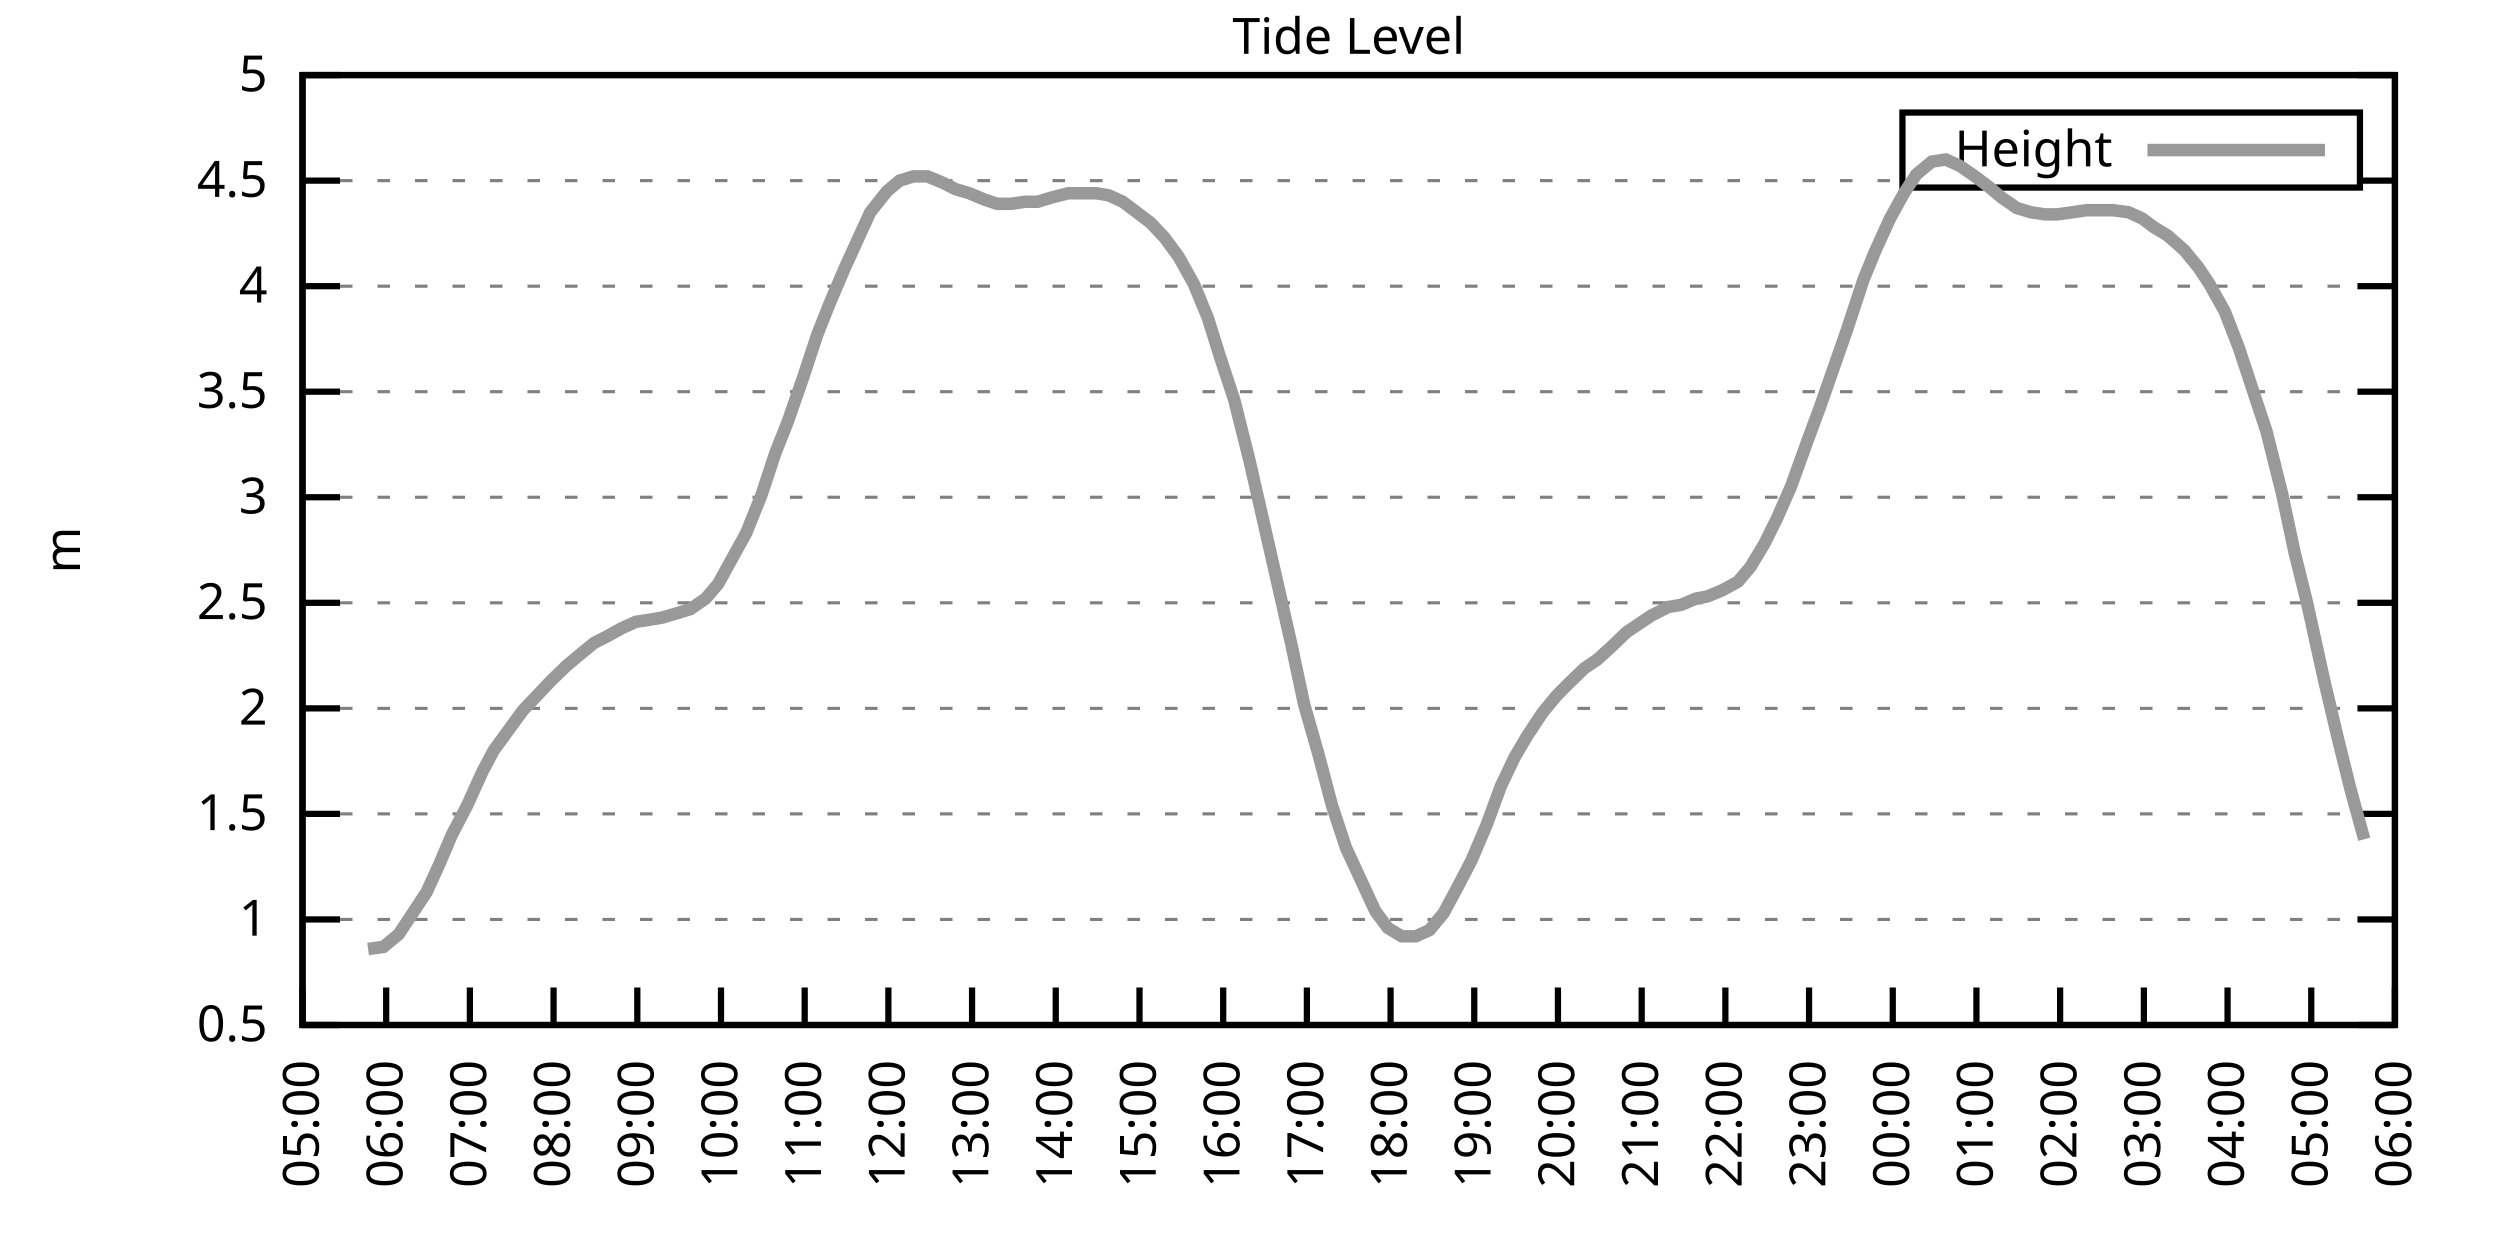
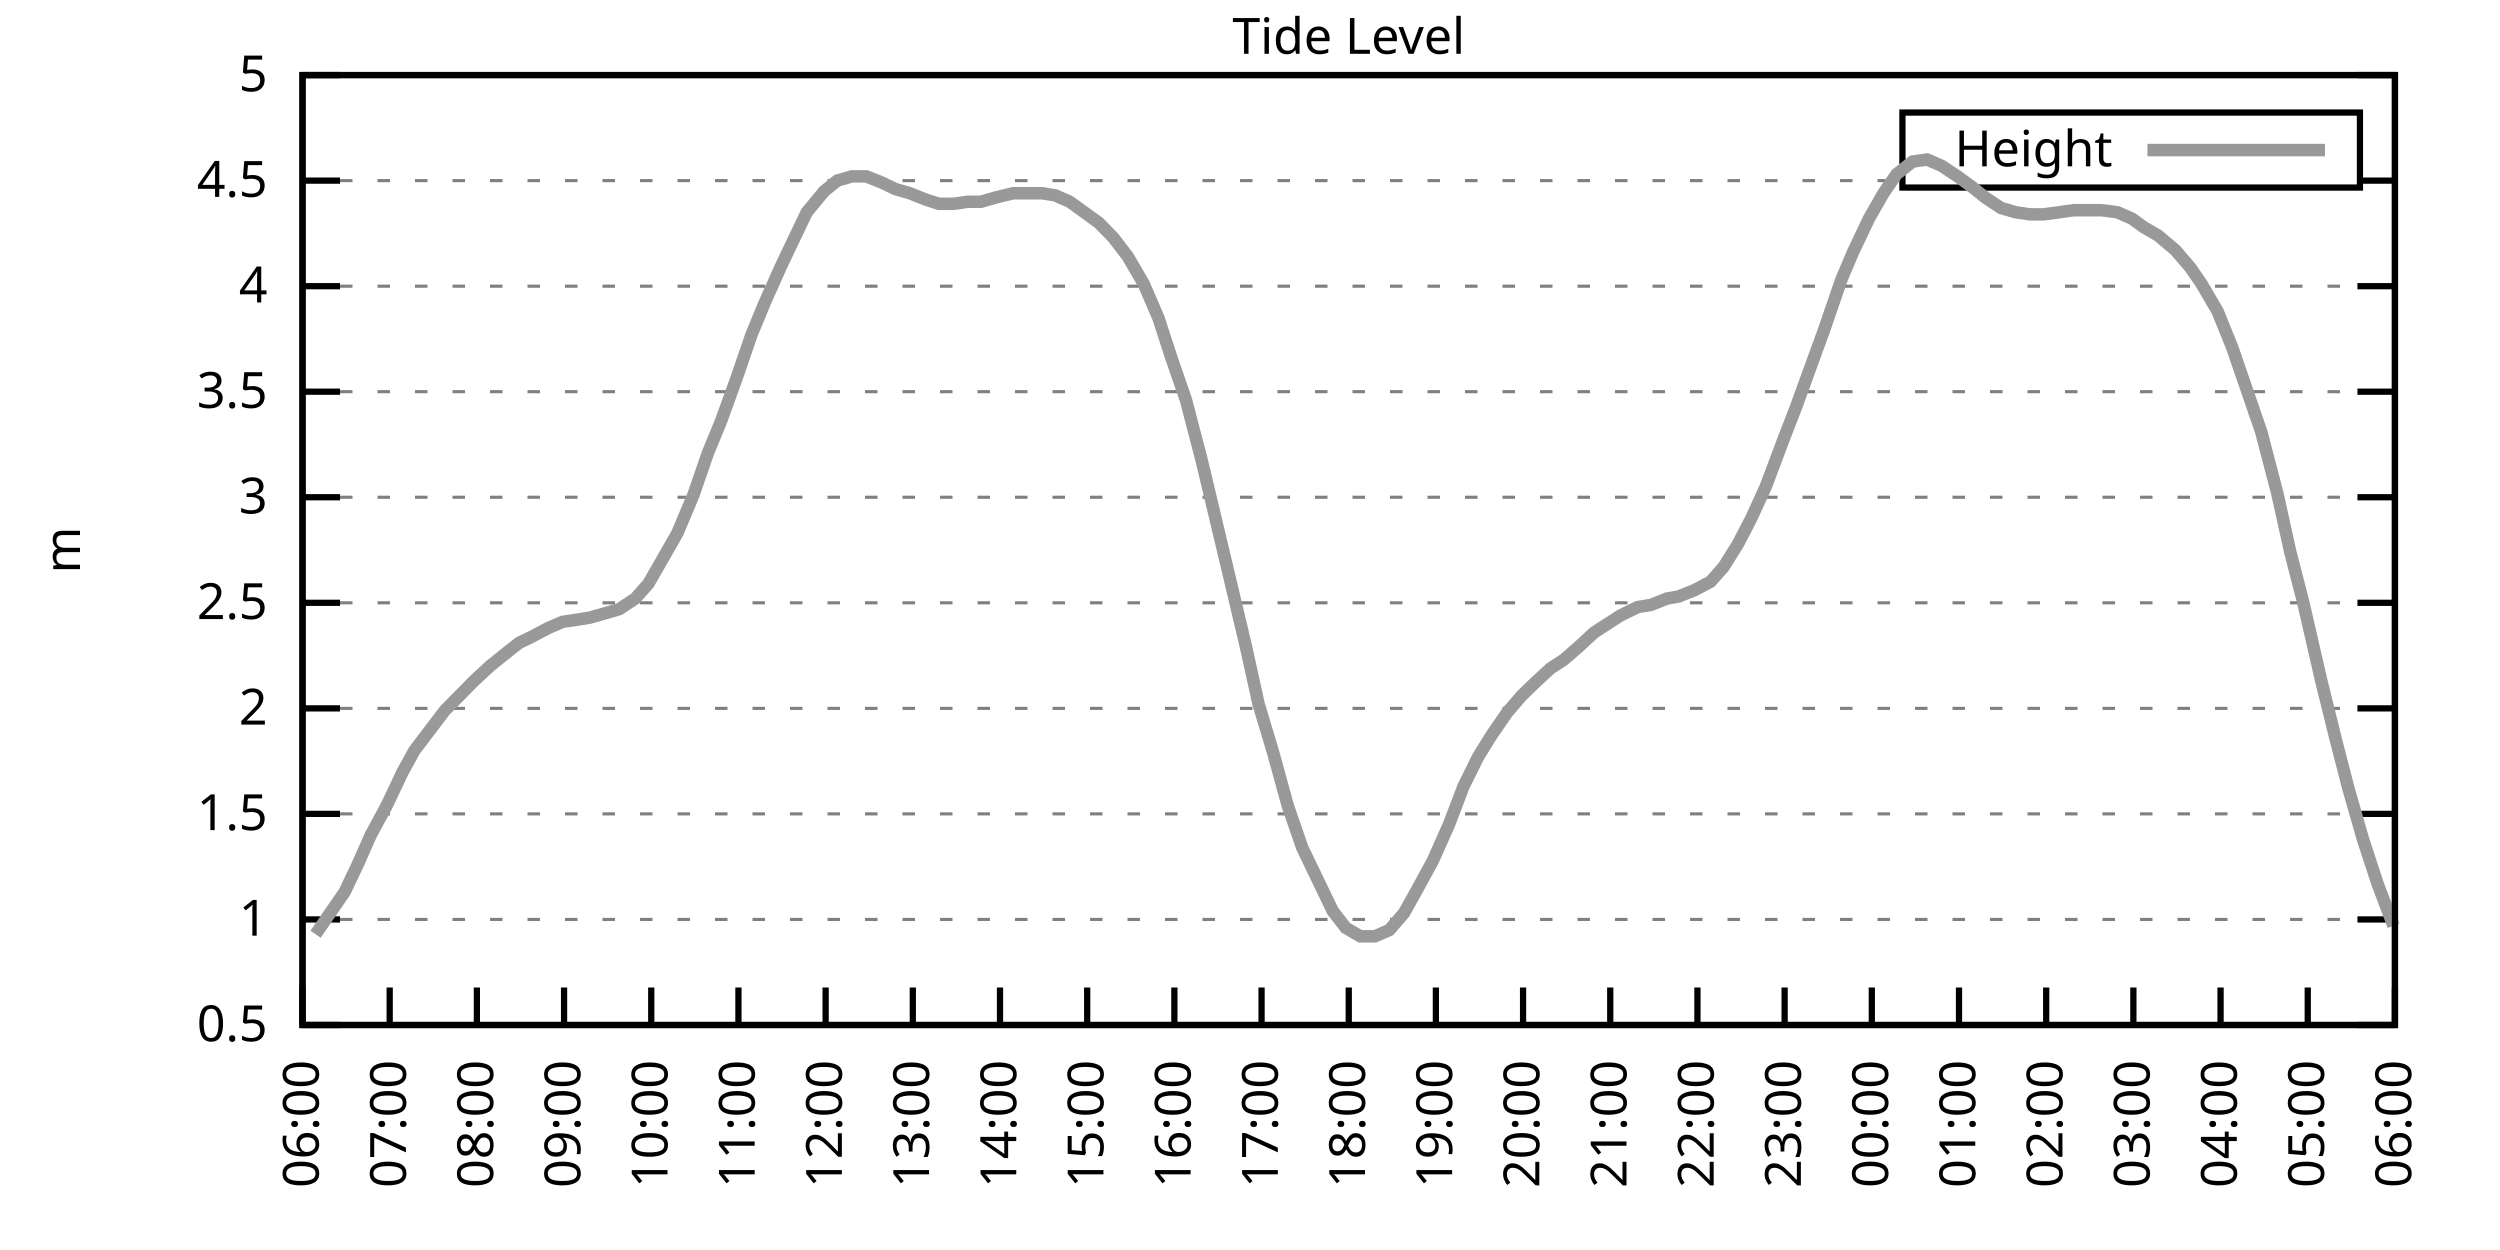
<svg xmlns="http://www.w3.org/2000/svg" xmlns:xlink="http://www.w3.org/1999/xlink" width="400" height="200" viewBox="0 0 400 200">
  <g id="gnuplot_canvas">
    <rect x="0" y="0" width="400" height="200" fill="none" />
    <defs>
      <circle id="gpDot" r="0.5" stroke-width="0.5" stroke="currentColor" />
      <path id="gpPt0" stroke-width="0.333" stroke="currentColor" d="M-1,0 h2 M0,-1 v2" />
      <path id="gpPt1" stroke-width="0.333" stroke="currentColor" d="M-1,-1 L1,1 M1,-1 L-1,1" />
      <path id="gpPt2" stroke-width="0.333" stroke="currentColor" d="M-1,0 L1,0 M0,-1 L0,1 M-1,-1 L1,1 M-1,1 L1,-1" />
      <rect id="gpPt3" stroke-width="0.333" stroke="currentColor" x="-1" y="-1" width="2" height="2" />
      <rect id="gpPt4" stroke-width="0.333" stroke="currentColor" fill="currentColor" x="-1" y="-1" width="2" height="2" />
      <circle id="gpPt5" stroke-width="0.333" stroke="currentColor" cx="0" cy="0" r="1" />
      <use xlink:href="#gpPt5" id="gpPt6" fill="currentColor" stroke="none" />
      <path id="gpPt7" stroke-width="0.333" stroke="currentColor" d="M0,-1.33 L-1.33,0.67 L1.33,0.67 z" />
      <use xlink:href="#gpPt7" id="gpPt8" fill="currentColor" stroke="none" />
      <use xlink:href="#gpPt7" id="gpPt9" stroke="currentColor" transform="rotate(180)" />
      <use xlink:href="#gpPt9" id="gpPt10" fill="currentColor" stroke="none" />
      <use xlink:href="#gpPt3" id="gpPt11" stroke="currentColor" transform="rotate(45)" />
      <use xlink:href="#gpPt11" id="gpPt12" fill="currentColor" stroke="none" />
      <path id="gpPt13" stroke-width="0.333" stroke="currentColor" d="M0,1.330 L1.265,0.411 L0.782,-1.067 L-0.782,-1.076 L-1.265,0.411 z" />
      <use xlink:href="#gpPt13" id="gpPt14" fill="currentColor" stroke="none" />
      <filter id="textbox" filterUnits="objectBoundingBox" x="0" y="0" height="1" width="1">
        <feFlood flood-color="white" flood-opacity="1" result="bgnd" />
        <feComposite in="SourceGraphic" in2="bgnd" operator="atop" />
      </filter>
      <filter id="greybox" filterUnits="objectBoundingBox" x="0" y="0" height="1" width="1">
        <feFlood flood-color="lightgrey" flood-opacity="1" result="grey" />
        <feComposite in="SourceGraphic" in2="grey" operator="atop" />
      </filter>
    </defs>
    <g fill="none" color="white" stroke="currentColor" stroke-width="1.00" stroke-linecap="butt" stroke-linejoin="miter">
</g>
    <g fill="none" color="black" stroke="currentColor" stroke-width="1.00" stroke-linecap="butt" stroke-linejoin="miter">
      <g stroke="none" shape-rendering="crispEdges">
        <polygon fill="rgb(255, 255, 255)" points="48.40,164.00 383.18,164.00 383.18,12.02 48.40,12.02 " />
      </g>
    </g>
    <g fill="none" color="black" stroke="currentColor" stroke-width="1.00" stroke-linecap="butt" stroke-linejoin="miter">
</g>
    <g fill="none" color="black" stroke="black" stroke-width="0.50" stroke-linecap="butt" stroke-linejoin="miter">
</g>
    <g fill="none" color="gray" stroke="currentColor" stroke-width="0.50" stroke-linecap="butt" stroke-linejoin="miter">
      <path stroke="gray" stroke-dasharray="2,4" class="gridline" d="M48.40,164.00 L383.19,164.00  " />
    </g>
    <g fill="none" color="gray" stroke="gray" stroke-width="1.00" stroke-linecap="butt" stroke-linejoin="miter">
</g>
    <g fill="none" color="black" stroke="currentColor" stroke-width="1.00" stroke-linecap="butt" stroke-linejoin="miter">
      <path stroke="black" d="M48.40,164.00 L54.40,164.00 M383.19,164.00 L377.19,164.00  " />
      <g transform="translate(42.80,166.60)" stroke="none" fill="black" font-family="Sans" font-size="8.00" text-anchor="end">
        <text>
          <tspan font-family="Sans"> 0.5</tspan>
        </text>
      </g>
    </g>
    <g fill="none" color="black" stroke="currentColor" stroke-width="1.00" stroke-linecap="butt" stroke-linejoin="miter">
</g>
    <g fill="none" color="black" stroke="black" stroke-width="0.50" stroke-linecap="butt" stroke-linejoin="miter">
</g>
    <g fill="none" color="gray" stroke="currentColor" stroke-width="0.50" stroke-linecap="butt" stroke-linejoin="miter">
      <path stroke="gray" stroke-dasharray="2,4" class="gridline" d="M48.40,147.11 L383.19,147.11  " />
    </g>
    <g fill="none" color="gray" stroke="gray" stroke-width="1.00" stroke-linecap="butt" stroke-linejoin="miter">
</g>
    <g fill="none" color="black" stroke="currentColor" stroke-width="1.00" stroke-linecap="butt" stroke-linejoin="miter">
      <path stroke="black" d="M48.40,147.11 L54.40,147.11 M383.19,147.11 L377.19,147.11  " />
      <g transform="translate(42.80,149.71)" stroke="none" fill="black" font-family="Sans" font-size="8.00" text-anchor="end">
        <text>
          <tspan font-family="Sans"> 1</tspan>
        </text>
      </g>
    </g>
    <g fill="none" color="black" stroke="currentColor" stroke-width="1.00" stroke-linecap="butt" stroke-linejoin="miter">
</g>
    <g fill="none" color="black" stroke="black" stroke-width="0.50" stroke-linecap="butt" stroke-linejoin="miter">
</g>
    <g fill="none" color="gray" stroke="currentColor" stroke-width="0.50" stroke-linecap="butt" stroke-linejoin="miter">
      <path stroke="gray" stroke-dasharray="2,4" class="gridline" d="M48.40,130.22 L383.19,130.22  " />
    </g>
    <g fill="none" color="gray" stroke="gray" stroke-width="1.00" stroke-linecap="butt" stroke-linejoin="miter">
</g>
    <g fill="none" color="black" stroke="currentColor" stroke-width="1.00" stroke-linecap="butt" stroke-linejoin="miter">
      <path stroke="black" d="M48.40,130.22 L54.40,130.22 M383.19,130.22 L377.19,130.22  " />
      <g transform="translate(42.80,132.82)" stroke="none" fill="black" font-family="Sans" font-size="8.00" text-anchor="end">
        <text>
          <tspan font-family="Sans"> 1.5</tspan>
        </text>
      </g>
    </g>
    <g fill="none" color="black" stroke="currentColor" stroke-width="1.00" stroke-linecap="butt" stroke-linejoin="miter">
</g>
    <g fill="none" color="black" stroke="black" stroke-width="0.50" stroke-linecap="butt" stroke-linejoin="miter">
</g>
    <g fill="none" color="gray" stroke="currentColor" stroke-width="0.50" stroke-linecap="butt" stroke-linejoin="miter">
      <path stroke="gray" stroke-dasharray="2,4" class="gridline" d="M48.40,113.34 L383.19,113.34  " />
    </g>
    <g fill="none" color="gray" stroke="gray" stroke-width="1.00" stroke-linecap="butt" stroke-linejoin="miter">
</g>
    <g fill="none" color="black" stroke="currentColor" stroke-width="1.00" stroke-linecap="butt" stroke-linejoin="miter">
      <path stroke="black" d="M48.40,113.34 L54.40,113.34 M383.19,113.34 L377.19,113.34  " />
      <g transform="translate(42.80,115.94)" stroke="none" fill="black" font-family="Sans" font-size="8.00" text-anchor="end">
        <text>
          <tspan font-family="Sans"> 2</tspan>
        </text>
      </g>
    </g>
    <g fill="none" color="black" stroke="currentColor" stroke-width="1.00" stroke-linecap="butt" stroke-linejoin="miter">
</g>
    <g fill="none" color="black" stroke="black" stroke-width="0.50" stroke-linecap="butt" stroke-linejoin="miter">
</g>
    <g fill="none" color="gray" stroke="currentColor" stroke-width="0.50" stroke-linecap="butt" stroke-linejoin="miter">
      <path stroke="gray" stroke-dasharray="2,4" class="gridline" d="M48.40,96.45 L383.19,96.45  " />
    </g>
    <g fill="none" color="gray" stroke="gray" stroke-width="1.00" stroke-linecap="butt" stroke-linejoin="miter">
</g>
    <g fill="none" color="black" stroke="currentColor" stroke-width="1.00" stroke-linecap="butt" stroke-linejoin="miter">
      <path stroke="black" d="M48.40,96.45 L54.40,96.45 M383.19,96.45 L377.19,96.45  " />
      <g transform="translate(42.80,99.05)" stroke="none" fill="black" font-family="Sans" font-size="8.00" text-anchor="end">
        <text>
          <tspan font-family="Sans"> 2.5</tspan>
        </text>
      </g>
    </g>
    <g fill="none" color="black" stroke="currentColor" stroke-width="1.00" stroke-linecap="butt" stroke-linejoin="miter">
</g>
    <g fill="none" color="black" stroke="black" stroke-width="0.50" stroke-linecap="butt" stroke-linejoin="miter">
</g>
    <g fill="none" color="gray" stroke="currentColor" stroke-width="0.50" stroke-linecap="butt" stroke-linejoin="miter">
      <path stroke="gray" stroke-dasharray="2,4" class="gridline" d="M48.40,79.56 L383.19,79.56  " />
    </g>
    <g fill="none" color="gray" stroke="gray" stroke-width="1.00" stroke-linecap="butt" stroke-linejoin="miter">
</g>
    <g fill="none" color="black" stroke="currentColor" stroke-width="1.00" stroke-linecap="butt" stroke-linejoin="miter">
      <path stroke="black" d="M48.40,79.56 L54.40,79.56 M383.19,79.56 L377.19,79.56  " />
      <g transform="translate(42.80,82.16)" stroke="none" fill="black" font-family="Sans" font-size="8.00" text-anchor="end">
        <text>
          <tspan font-family="Sans"> 3</tspan>
        </text>
      </g>
    </g>
    <g fill="none" color="black" stroke="currentColor" stroke-width="1.00" stroke-linecap="butt" stroke-linejoin="miter">
</g>
    <g fill="none" color="black" stroke="black" stroke-width="0.50" stroke-linecap="butt" stroke-linejoin="miter">
</g>
    <g fill="none" color="gray" stroke="currentColor" stroke-width="0.50" stroke-linecap="butt" stroke-linejoin="miter">
      <path stroke="gray" stroke-dasharray="2,4" class="gridline" d="M48.40,62.67 L383.19,62.67  " />
    </g>
    <g fill="none" color="gray" stroke="gray" stroke-width="1.00" stroke-linecap="butt" stroke-linejoin="miter">
</g>
    <g fill="none" color="black" stroke="currentColor" stroke-width="1.00" stroke-linecap="butt" stroke-linejoin="miter">
      <path stroke="black" d="M48.40,62.67 L54.40,62.67 M383.19,62.67 L377.19,62.67  " />
      <g transform="translate(42.80,65.27)" stroke="none" fill="black" font-family="Sans" font-size="8.00" text-anchor="end">
        <text>
          <tspan font-family="Sans"> 3.5</tspan>
        </text>
      </g>
    </g>
    <g fill="none" color="black" stroke="currentColor" stroke-width="1.00" stroke-linecap="butt" stroke-linejoin="miter">
</g>
    <g fill="none" color="black" stroke="black" stroke-width="0.50" stroke-linecap="butt" stroke-linejoin="miter">
</g>
    <g fill="none" color="gray" stroke="currentColor" stroke-width="0.50" stroke-linecap="butt" stroke-linejoin="miter">
      <path stroke="gray" stroke-dasharray="2,4" class="gridline" d="M48.40,45.79 L383.19,45.79  " />
    </g>
    <g fill="none" color="gray" stroke="gray" stroke-width="1.00" stroke-linecap="butt" stroke-linejoin="miter">
</g>
    <g fill="none" color="black" stroke="currentColor" stroke-width="1.00" stroke-linecap="butt" stroke-linejoin="miter">
      <path stroke="black" d="M48.40,45.79 L54.40,45.79 M383.19,45.79 L377.19,45.79  " />
      <g transform="translate(42.80,48.39)" stroke="none" fill="black" font-family="Sans" font-size="8.00" text-anchor="end">
        <text>
          <tspan font-family="Sans"> 4</tspan>
        </text>
      </g>
    </g>
    <g fill="none" color="black" stroke="currentColor" stroke-width="1.00" stroke-linecap="butt" stroke-linejoin="miter">
</g>
    <g fill="none" color="black" stroke="black" stroke-width="0.50" stroke-linecap="butt" stroke-linejoin="miter">
</g>
    <g fill="none" color="gray" stroke="currentColor" stroke-width="0.50" stroke-linecap="butt" stroke-linejoin="miter">
      <path stroke="gray" stroke-dasharray="2,4" class="gridline" d="M48.40,28.90 L304.39,28.90 M377.59,28.90 L383.19,28.90  " />
    </g>
    <g fill="none" color="gray" stroke="gray" stroke-width="1.00" stroke-linecap="butt" stroke-linejoin="miter">
</g>
    <g fill="none" color="black" stroke="currentColor" stroke-width="1.00" stroke-linecap="butt" stroke-linejoin="miter">
      <path stroke="black" d="M48.40,28.90 L54.40,28.90 M383.19,28.90 L377.19,28.90  " />
      <g transform="translate(42.80,31.50)" stroke="none" fill="black" font-family="Sans" font-size="8.00" text-anchor="end">
        <text>
          <tspan font-family="Sans"> 4.5</tspan>
        </text>
      </g>
    </g>
    <g fill="none" color="black" stroke="currentColor" stroke-width="1.00" stroke-linecap="butt" stroke-linejoin="miter">
</g>
    <g fill="none" color="black" stroke="black" stroke-width="0.50" stroke-linecap="butt" stroke-linejoin="miter">
</g>
    <g fill="none" color="gray" stroke="currentColor" stroke-width="0.50" stroke-linecap="butt" stroke-linejoin="miter">
      <path stroke="gray" stroke-dasharray="2,4" class="gridline" d="M48.40,12.01 L383.19,12.01  " />
    </g>
    <g fill="none" color="gray" stroke="gray" stroke-width="1.00" stroke-linecap="butt" stroke-linejoin="miter">
</g>
    <g fill="none" color="black" stroke="currentColor" stroke-width="1.00" stroke-linecap="butt" stroke-linejoin="miter">
      <path stroke="black" d="M48.40,12.01 L54.40,12.01 M383.19,12.01 L377.19,12.01  " />
      <g transform="translate(42.80,14.61)" stroke="none" fill="black" font-family="Sans" font-size="8.00" text-anchor="end">
        <text>
          <tspan font-family="Sans"> 5</tspan>
        </text>
      </g>
    </g>
    <g fill="none" color="black" stroke="currentColor" stroke-width="1.00" stroke-linecap="butt" stroke-linejoin="miter">
      <path stroke="black" d="M48.40,164.00 L48.40,158.00  " />
      <g transform="translate(51.00,169.60) rotate(270.00)" stroke="none" fill="black" font-family="Sans" font-size="8.00" text-anchor="end">
        <text>
-           <tspan font-family="Sans">05:00</tspan>
-         </text>
-       </g>
-     </g>
-     <g fill="none" color="black" stroke="currentColor" stroke-width="1.00" stroke-linecap="butt" stroke-linejoin="miter">
-       <path stroke="black" d="M61.79,164.00 L61.79,158.00  " />
-       <g transform="translate(64.39,169.60) rotate(270.00)" stroke="none" fill="black" font-family="Sans" font-size="8.00" text-anchor="end">
-         <text>
          <tspan font-family="Sans">06:00</tspan>
        </text>
      </g>
    </g>
    <g fill="none" color="black" stroke="currentColor" stroke-width="1.00" stroke-linecap="butt" stroke-linejoin="miter">
-       <path stroke="black" d="M75.18,164.00 L75.18,158.00  " />
-       <g transform="translate(77.78,169.60) rotate(270.00)" stroke="none" fill="black" font-family="Sans" font-size="8.00" text-anchor="end">
+       <path stroke="black" d="M62.35,164.00 L62.35,158.00  " />
+       <g transform="translate(64.95,169.60) rotate(270.00)" stroke="none" fill="black" font-family="Sans" font-size="8.00" text-anchor="end">
        <text>
          <tspan font-family="Sans">07:00</tspan>
        </text>
      </g>
    </g>
    <g fill="none" color="black" stroke="currentColor" stroke-width="1.00" stroke-linecap="butt" stroke-linejoin="miter">
-       <path stroke="black" d="M88.57,164.00 L88.57,158.00  " />
-       <g transform="translate(91.17,169.60) rotate(270.00)" stroke="none" fill="black" font-family="Sans" font-size="8.00" text-anchor="end">
+       <path stroke="black" d="M76.30,164.00 L76.30,158.00  " />
+       <g transform="translate(78.90,169.60) rotate(270.00)" stroke="none" fill="black" font-family="Sans" font-size="8.00" text-anchor="end">
        <text>
          <tspan font-family="Sans">08:00</tspan>
        </text>
      </g>
    </g>
    <g fill="none" color="black" stroke="currentColor" stroke-width="1.00" stroke-linecap="butt" stroke-linejoin="miter">
-       <path stroke="black" d="M101.97,164.00 L101.97,158.00  " />
-       <g transform="translate(104.57,169.60) rotate(270.00)" stroke="none" fill="black" font-family="Sans" font-size="8.00" text-anchor="end">
+       <path stroke="black" d="M90.25,164.00 L90.25,158.00  " />
+       <g transform="translate(92.85,169.60) rotate(270.00)" stroke="none" fill="black" font-family="Sans" font-size="8.00" text-anchor="end">
        <text>
          <tspan font-family="Sans">09:00</tspan>
        </text>
      </g>
    </g>
    <g fill="none" color="black" stroke="currentColor" stroke-width="1.00" stroke-linecap="butt" stroke-linejoin="miter">
-       <path stroke="black" d="M115.36,164.00 L115.36,158.00  " />
-       <g transform="translate(117.96,169.60) rotate(270.00)" stroke="none" fill="black" font-family="Sans" font-size="8.00" text-anchor="end">
+       <path stroke="black" d="M104.20,164.00 L104.20,158.00  " />
+       <g transform="translate(106.80,169.60) rotate(270.00)" stroke="none" fill="black" font-family="Sans" font-size="8.00" text-anchor="end">
        <text>
          <tspan font-family="Sans">10:00</tspan>
        </text>
      </g>
    </g>
    <g fill="none" color="black" stroke="currentColor" stroke-width="1.00" stroke-linecap="butt" stroke-linejoin="miter">
-       <path stroke="black" d="M128.75,164.00 L128.75,158.00  " />
-       <g transform="translate(131.35,169.60) rotate(270.00)" stroke="none" fill="black" font-family="Sans" font-size="8.00" text-anchor="end">
+       <path stroke="black" d="M118.15,164.00 L118.15,158.00  " />
+       <g transform="translate(120.75,169.60) rotate(270.00)" stroke="none" fill="black" font-family="Sans" font-size="8.00" text-anchor="end">
        <text>
          <tspan font-family="Sans">11:00</tspan>
        </text>
      </g>
    </g>
    <g fill="none" color="black" stroke="currentColor" stroke-width="1.00" stroke-linecap="butt" stroke-linejoin="miter">
-       <path stroke="black" d="M142.14,164.00 L142.14,158.00  " />
-       <g transform="translate(144.74,169.60) rotate(270.00)" stroke="none" fill="black" font-family="Sans" font-size="8.00" text-anchor="end">
+       <path stroke="black" d="M132.10,164.00 L132.10,158.00  " />
+       <g transform="translate(134.70,169.60) rotate(270.00)" stroke="none" fill="black" font-family="Sans" font-size="8.00" text-anchor="end">
        <text>
          <tspan font-family="Sans">12:00</tspan>
        </text>
      </g>
    </g>
    <g fill="none" color="black" stroke="currentColor" stroke-width="1.00" stroke-linecap="butt" stroke-linejoin="miter">
-       <path stroke="black" d="M155.53,164.00 L155.53,158.00  " />
-       <g transform="translate(158.13,169.60) rotate(270.00)" stroke="none" fill="black" font-family="Sans" font-size="8.00" text-anchor="end">
+       <path stroke="black" d="M146.05,164.00 L146.05,158.00  " />
+       <g transform="translate(148.65,169.60) rotate(270.00)" stroke="none" fill="black" font-family="Sans" font-size="8.00" text-anchor="end">
        <text>
          <tspan font-family="Sans">13:00</tspan>
        </text>
      </g>
    </g>
    <g fill="none" color="black" stroke="currentColor" stroke-width="1.00" stroke-linecap="butt" stroke-linejoin="miter">
-       <path stroke="black" d="M168.92,164.00 L168.92,158.00  " />
-       <g transform="translate(171.52,169.60) rotate(270.00)" stroke="none" fill="black" font-family="Sans" font-size="8.00" text-anchor="end">
+       <path stroke="black" d="M160.00,164.00 L160.00,158.00  " />
+       <g transform="translate(162.60,169.60) rotate(270.00)" stroke="none" fill="black" font-family="Sans" font-size="8.00" text-anchor="end">
        <text>
          <tspan font-family="Sans">14:00</tspan>
        </text>
      </g>
    </g>
    <g fill="none" color="black" stroke="currentColor" stroke-width="1.00" stroke-linecap="butt" stroke-linejoin="miter">
-       <path stroke="black" d="M182.32,164.00 L182.32,158.00  " />
-       <g transform="translate(184.92,169.60) rotate(270.00)" stroke="none" fill="black" font-family="Sans" font-size="8.00" text-anchor="end">
+       <path stroke="black" d="M173.95,164.00 L173.95,158.00  " />
+       <g transform="translate(176.55,169.60) rotate(270.00)" stroke="none" fill="black" font-family="Sans" font-size="8.00" text-anchor="end">
        <text>
          <tspan font-family="Sans">15:00</tspan>
        </text>
      </g>
    </g>
    <g fill="none" color="black" stroke="currentColor" stroke-width="1.00" stroke-linecap="butt" stroke-linejoin="miter">
-       <path stroke="black" d="M195.71,164.00 L195.71,158.00  " />
-       <g transform="translate(198.31,169.60) rotate(270.00)" stroke="none" fill="black" font-family="Sans" font-size="8.00" text-anchor="end">
+       <path stroke="black" d="M187.90,164.00 L187.90,158.00  " />
+       <g transform="translate(190.50,169.60) rotate(270.00)" stroke="none" fill="black" font-family="Sans" font-size="8.00" text-anchor="end">
        <text>
          <tspan font-family="Sans">16:00</tspan>
        </text>
      </g>
    </g>
    <g fill="none" color="black" stroke="currentColor" stroke-width="1.00" stroke-linecap="butt" stroke-linejoin="miter">
-       <path stroke="black" d="M209.10,164.00 L209.10,158.00  " />
-       <g transform="translate(211.70,169.60) rotate(270.00)" stroke="none" fill="black" font-family="Sans" font-size="8.00" text-anchor="end">
+       <path stroke="black" d="M201.85,164.00 L201.85,158.00  " />
+       <g transform="translate(204.45,169.60) rotate(270.00)" stroke="none" fill="black" font-family="Sans" font-size="8.00" text-anchor="end">
        <text>
          <tspan font-family="Sans">17:00</tspan>
        </text>
      </g>
    </g>
    <g fill="none" color="black" stroke="currentColor" stroke-width="1.00" stroke-linecap="butt" stroke-linejoin="miter">
-       <path stroke="black" d="M222.49,164.00 L222.49,158.00  " />
-       <g transform="translate(225.09,169.60) rotate(270.00)" stroke="none" fill="black" font-family="Sans" font-size="8.00" text-anchor="end">
+       <path stroke="black" d="M215.80,164.00 L215.80,158.00  " />
+       <g transform="translate(218.40,169.60) rotate(270.00)" stroke="none" fill="black" font-family="Sans" font-size="8.00" text-anchor="end">
        <text>
          <tspan font-family="Sans">18:00</tspan>
        </text>
      </g>
    </g>
    <g fill="none" color="black" stroke="currentColor" stroke-width="1.00" stroke-linecap="butt" stroke-linejoin="miter">
-       <path stroke="black" d="M235.88,164.00 L235.88,158.00  " />
-       <g transform="translate(238.48,169.60) rotate(270.00)" stroke="none" fill="black" font-family="Sans" font-size="8.00" text-anchor="end">
+       <path stroke="black" d="M229.74,164.00 L229.74,158.00  " />
+       <g transform="translate(232.34,169.60) rotate(270.00)" stroke="none" fill="black" font-family="Sans" font-size="8.00" text-anchor="end">
        <text>
          <tspan font-family="Sans">19:00</tspan>
        </text>
      </g>
    </g>
    <g fill="none" color="black" stroke="currentColor" stroke-width="1.00" stroke-linecap="butt" stroke-linejoin="miter">
-       <path stroke="black" d="M249.27,164.00 L249.27,158.00  " />
-       <g transform="translate(251.87,169.60) rotate(270.00)" stroke="none" fill="black" font-family="Sans" font-size="8.00" text-anchor="end">
+       <path stroke="black" d="M243.69,164.00 L243.69,158.00  " />
+       <g transform="translate(246.29,169.60) rotate(270.00)" stroke="none" fill="black" font-family="Sans" font-size="8.00" text-anchor="end">
        <text>
          <tspan font-family="Sans">20:00</tspan>
        </text>
      </g>
    </g>
    <g fill="none" color="black" stroke="currentColor" stroke-width="1.00" stroke-linecap="butt" stroke-linejoin="miter">
-       <path stroke="black" d="M262.67,164.00 L262.67,158.00  " />
-       <g transform="translate(265.27,169.60) rotate(270.00)" stroke="none" fill="black" font-family="Sans" font-size="8.00" text-anchor="end">
+       <path stroke="black" d="M257.64,164.00 L257.64,158.00  " />
+       <g transform="translate(260.24,169.60) rotate(270.00)" stroke="none" fill="black" font-family="Sans" font-size="8.00" text-anchor="end">
        <text>
          <tspan font-family="Sans">21:00</tspan>
        </text>
      </g>
    </g>
    <g fill="none" color="black" stroke="currentColor" stroke-width="1.00" stroke-linecap="butt" stroke-linejoin="miter">
-       <path stroke="black" d="M276.06,164.00 L276.06,158.00  " />
-       <g transform="translate(278.66,169.60) rotate(270.00)" stroke="none" fill="black" font-family="Sans" font-size="8.00" text-anchor="end">
+       <path stroke="black" d="M271.59,164.00 L271.59,158.00  " />
+       <g transform="translate(274.19,169.60) rotate(270.00)" stroke="none" fill="black" font-family="Sans" font-size="8.00" text-anchor="end">
        <text>
          <tspan font-family="Sans">22:00</tspan>
        </text>
      </g>
    </g>
    <g fill="none" color="black" stroke="currentColor" stroke-width="1.00" stroke-linecap="butt" stroke-linejoin="miter">
-       <path stroke="black" d="M289.45,164.00 L289.45,158.00  " />
-       <g transform="translate(292.05,169.60) rotate(270.00)" stroke="none" fill="black" font-family="Sans" font-size="8.00" text-anchor="end">
+       <path stroke="black" d="M285.54,164.00 L285.54,158.00  " />
+       <g transform="translate(288.14,169.60) rotate(270.00)" stroke="none" fill="black" font-family="Sans" font-size="8.00" text-anchor="end">
        <text>
          <tspan font-family="Sans">23:00</tspan>
        </text>
      </g>
    </g>
    <g fill="none" color="black" stroke="currentColor" stroke-width="1.00" stroke-linecap="butt" stroke-linejoin="miter">
-       <path stroke="black" d="M302.84,164.00 L302.84,158.00  " />
-       <g transform="translate(305.44,169.60) rotate(270.00)" stroke="none" fill="black" font-family="Sans" font-size="8.00" text-anchor="end">
+       <path stroke="black" d="M299.49,164.00 L299.49,158.00  " />
+       <g transform="translate(302.09,169.60) rotate(270.00)" stroke="none" fill="black" font-family="Sans" font-size="8.00" text-anchor="end">
        <text>
          <tspan font-family="Sans">00:00</tspan>
        </text>
      </g>
    </g>
    <g fill="none" color="black" stroke="currentColor" stroke-width="1.00" stroke-linecap="butt" stroke-linejoin="miter">
-       <path stroke="black" d="M316.23,164.00 L316.23,158.00  " />
-       <g transform="translate(318.83,169.60) rotate(270.00)" stroke="none" fill="black" font-family="Sans" font-size="8.00" text-anchor="end">
+       <path stroke="black" d="M313.44,164.00 L313.44,158.00  " />
+       <g transform="translate(316.04,169.60) rotate(270.00)" stroke="none" fill="black" font-family="Sans" font-size="8.00" text-anchor="end">
        <text>
          <tspan font-family="Sans">01:00</tspan>
        </text>
      </g>
    </g>
    <g fill="none" color="black" stroke="currentColor" stroke-width="1.00" stroke-linecap="butt" stroke-linejoin="miter">
-       <path stroke="black" d="M329.62,164.00 L329.62,158.00  " />
-       <g transform="translate(332.22,169.60) rotate(270.00)" stroke="none" fill="black" font-family="Sans" font-size="8.00" text-anchor="end">
+       <path stroke="black" d="M327.39,164.00 L327.39,158.00  " />
+       <g transform="translate(329.99,169.60) rotate(270.00)" stroke="none" fill="black" font-family="Sans" font-size="8.00" text-anchor="end">
        <text>
          <tspan font-family="Sans">02:00</tspan>
        </text>
      </g>
    </g>
    <g fill="none" color="black" stroke="currentColor" stroke-width="1.00" stroke-linecap="butt" stroke-linejoin="miter">
-       <path stroke="black" d="M343.02,164.00 L343.02,158.00  " />
-       <g transform="translate(345.62,169.60) rotate(270.00)" stroke="none" fill="black" font-family="Sans" font-size="8.00" text-anchor="end">
+       <path stroke="black" d="M341.34,164.00 L341.34,158.00  " />
+       <g transform="translate(343.94,169.60) rotate(270.00)" stroke="none" fill="black" font-family="Sans" font-size="8.00" text-anchor="end">
        <text>
          <tspan font-family="Sans">03:00</tspan>
        </text>
      </g>
    </g>
    <g fill="none" color="black" stroke="currentColor" stroke-width="1.00" stroke-linecap="butt" stroke-linejoin="miter">
-       <path stroke="black" d="M356.41,164.00 L356.41,158.00  " />
-       <g transform="translate(359.01,169.60) rotate(270.00)" stroke="none" fill="black" font-family="Sans" font-size="8.00" text-anchor="end">
+       <path stroke="black" d="M355.29,164.00 L355.29,158.00  " />
+       <g transform="translate(357.89,169.60) rotate(270.00)" stroke="none" fill="black" font-family="Sans" font-size="8.00" text-anchor="end">
        <text>
          <tspan font-family="Sans">04:00</tspan>
        </text>
      </g>
    </g>
    <g fill="none" color="black" stroke="currentColor" stroke-width="1.00" stroke-linecap="butt" stroke-linejoin="miter">
-       <path stroke="black" d="M369.80,164.00 L369.80,158.00  " />
-       <g transform="translate(372.40,169.60) rotate(270.00)" stroke="none" fill="black" font-family="Sans" font-size="8.00" text-anchor="end">
+       <path stroke="black" d="M369.24,164.00 L369.24,158.00  " />
+       <g transform="translate(371.84,169.60) rotate(270.00)" stroke="none" fill="black" font-family="Sans" font-size="8.00" text-anchor="end">
        <text>
          <tspan font-family="Sans">05:00</tspan>
        </text>
      </g>
    </g>
    <g fill="none" color="black" stroke="currentColor" stroke-width="1.00" stroke-linecap="butt" stroke-linejoin="miter">
      <path stroke="black" d="M383.19,164.00 L383.19,158.00  " />
      <g transform="translate(385.79,169.60) rotate(270.00)" stroke="none" fill="black" font-family="Sans" font-size="8.00" text-anchor="end">
        <text>
          <tspan font-family="Sans">06:00</tspan>
        </text>
      </g>
    </g>
    <g fill="none" color="black" stroke="currentColor" stroke-width="1.00" stroke-linecap="butt" stroke-linejoin="miter">
</g>
    <g fill="none" color="black" stroke="currentColor" stroke-width="1.00" stroke-linecap="butt" stroke-linejoin="miter">
      <path stroke="black" d="M48.40,12.01 L48.40,164.00 L383.19,164.00 L383.19,12.01 L48.40,12.01 Z  " />
    </g>
    <g fill="none" color="black" stroke="currentColor" stroke-width="1.00" stroke-linecap="butt" stroke-linejoin="miter">
</g>
    <g fill="none" color="black" stroke="currentColor" stroke-width="1.00" stroke-linecap="butt" stroke-linejoin="miter">
      <path stroke="black" d="M304.39,30.01 L304.39,18.01 L377.59,18.01 L377.59,30.01 L304.39,30.01 Z  " />
    </g>
    <g id="Tide_level_plot_1">
      <g fill="none" color="white" stroke="black" stroke-width="2.00" stroke-linecap="butt" stroke-linejoin="miter">
</g>
      <g fill="none" color="black" stroke="currentColor" stroke-width="2.00" stroke-linecap="butt" stroke-linejoin="miter">
        <g transform="translate(337.99,26.61)" stroke="none" fill="black" font-family="Sans" font-size="8.00" text-anchor="end">
          <text>
            <tspan font-family="Sans">Height</tspan>
          </text>
        </g>
      </g>
      <g fill="none" color="black" stroke="currentColor" stroke-width="2.00" stroke-linecap="butt" stroke-linejoin="miter">
-         <path stroke="rgb(153, 153, 153)" d="M343.59,24.01 L371.99,24.01 M58.89,151.84 L61.35,151.50 L63.80,149.48 L65.59,146.77 L68.26,142.72 L70.27,138.33   L72.28,133.60 L74.74,128.87 L77.19,123.47 L78.98,120.09 L83.66,113.67 L85.90,111.31 L88.13,108.95 L90.58,106.58   L92.59,104.89 L95.05,102.87 L97.06,101.85 L99.51,100.50 L101.74,99.49 L103.98,99.15 L105.98,98.81 L108.22,98.14   L110.45,97.46 L112.90,95.77 L114.91,93.41 L117.14,89.36 L119.38,85.30 L121.83,79.22 L124.06,72.47 L126.07,67.40   L128.53,60.31 L130.76,53.55 L132.77,48.49 L135.22,42.75 L137.23,38.35 L139.24,33.96 L141.92,30.59 L143.93,28.90   L146.16,28.22 L148.39,28.22 L150.85,29.24 L152.85,30.25 L155.09,30.92 L157.54,31.94 L159.55,32.61 L161.78,32.61   L164.01,32.28 L166.02,32.28 L168.25,31.60 L170.93,30.92 L172.94,30.92 L175.40,30.92 L177.41,31.26 L179.64,32.28   L181.87,33.96 L184.10,35.65 L186.33,38.02 L188.57,41.06 L191.02,45.45 L193.25,50.85 L195.26,57.27 L197.49,64.02   L199.95,73.82 L204.19,92.40 L206.64,103.20 L208.65,112.66 L210.88,120.43 L213.12,128.87 L215.35,135.63 L220.04,145.76   L222.04,148.46 L224.28,149.81 L226.51,149.81 L228.74,148.80 L230.97,146.10 L232.98,142.38 L235.44,137.66 L237.89,131.91   L240.12,125.83 L242.36,121.11 L244.36,117.73 L246.82,114.01 L249.05,111.31 L251.06,109.28 L253.51,106.92 L255.52,105.57   L257.76,103.54 L260.21,101.18 L262.22,99.83 L264.23,98.48 L266.91,97.12 L268.92,96.79 L271.37,95.77 L273.16,95.44   L275.61,94.42 L278.07,93.07 L280.07,90.71 L282.31,86.99 L284.32,82.94 L286.55,77.87 L289.23,70.44 L291.23,65.04   L293.47,58.62 L295.48,52.88 L298.15,44.77 L299.94,40.38 L302.39,34.98 L304.63,30.92 L306.63,27.88 L309.09,25.86   L311.32,25.52 L313.55,26.53 L316.01,28.22 L318.24,29.91 L320.25,31.60 L322.70,33.29 L324.94,33.96 L327.17,34.30   L329.18,34.30 L331.63,33.96 L333.86,33.63 L338.10,33.63 L340.56,33.96 L342.79,34.98 L344.58,36.33 L346.81,37.68   L349.49,40.04 L351.72,42.75 L353.51,45.45 L355.96,49.84 L358.19,55.58 L360.65,63.01 L362.66,69.09 L365.11,78.89   L367.12,88.34 L369.13,96.45 L371.81,108.61 L374.04,118.07 L376.05,126.17 L378.28,134.28  " />
+         <path stroke="rgb(153, 153, 153)" d="M343.59,24.01 L371.99,24.01 M50.49,149.48 L52.35,146.77 L55.14,142.72 L57.23,138.33 L59.33,133.60 L61.88,128.87   L64.44,123.47 L66.30,120.09 L71.18,113.67 L73.51,111.31 L75.83,108.95 L78.39,106.58 L80.48,104.89 L83.04,102.87   L85.13,101.85 L87.69,100.50 L90.02,99.49 L92.34,99.15 L94.43,98.81 L96.76,98.14 L99.08,97.46 L101.64,95.77   L103.73,93.41 L106.06,89.36 L108.38,85.30 L110.94,79.22 L113.27,72.47 L115.36,67.40 L117.92,60.31 L120.24,53.55   L122.33,48.49 L124.89,42.75 L126.98,38.35 L129.08,33.96 L131.87,30.59 L133.96,28.90 L136.28,28.22 L138.61,28.22   L141.16,29.24 L143.26,30.25 L145.58,30.92 L148.14,31.94 L150.23,32.61 L152.56,32.61 L154.88,32.28 L156.97,32.28   L159.30,31.60 L162.09,30.92 L164.18,30.92 L166.74,30.92 L168.83,31.26 L171.16,32.28 L173.48,33.96 L175.81,35.65   L178.13,38.02 L180.46,41.06 L183.01,45.45 L185.34,50.85 L187.43,57.27 L189.76,64.02 L192.31,73.82 L196.73,92.40   L199.29,103.20 L201.38,112.66 L203.71,120.43 L206.03,128.87 L208.36,135.63 L213.24,145.76 L215.33,148.46 L217.65,149.81   L219.98,149.81 L222.30,148.80 L224.63,146.10 L226.72,142.38 L229.28,137.66 L231.84,131.91 L234.16,125.83 L236.49,121.11   L238.58,117.73 L241.14,114.01 L243.46,111.31 L245.55,109.28 L248.11,106.92 L250.20,105.57 L252.53,103.54 L255.09,101.18   L257.18,99.83 L259.27,98.48 L262.06,97.12 L264.15,96.79 L266.71,95.77 L268.57,95.44 L271.13,94.42 L273.69,93.07   L275.78,90.71 L278.10,86.99 L280.20,82.94 L282.52,77.87 L285.31,70.44 L287.40,65.04 L289.73,58.62 L291.82,52.88   L294.61,44.77 L296.47,40.38 L299.03,34.98 L301.35,30.92 L303.44,27.88 L306.00,25.86 L308.33,25.52 L310.65,26.53   L313.21,28.22 L315.53,29.91 L317.63,31.60 L320.18,33.29 L322.51,33.96 L324.83,34.30 L326.93,34.30 L329.48,33.96   L331.81,33.63 L336.23,33.63 L338.78,33.96 L341.11,34.98 L342.97,36.33 L345.29,37.68 L348.08,40.04 L350.41,42.75   L352.27,45.45 L354.83,49.84 L357.15,55.58 L359.71,63.01 L361.80,69.09 L364.36,78.89 L366.45,88.34 L368.54,96.45   L371.33,108.61 L373.66,118.07 L375.75,126.17 L378.08,134.28 L380.40,141.37 L382.96,148.13  " />
      </g>
    </g>
    <g fill="none" color="black" stroke="currentColor" stroke-width="2.00" stroke-linecap="butt" stroke-linejoin="miter">
</g>
    <g fill="none" color="black" stroke="black" stroke-width="1.00" stroke-linecap="butt" stroke-linejoin="miter">
</g>
    <g fill="none" color="black" stroke="currentColor" stroke-width="1.00" stroke-linecap="butt" stroke-linejoin="miter">
      <path stroke="black" d="M48.40,12.01 L48.40,164.00 L383.19,164.00 L383.19,12.01 L48.40,12.01 Z  " />
      <g transform="translate(12.80,88.01) rotate(270.00)" stroke="none" fill="black" font-family="Sans" font-size="8.00" text-anchor="middle">
        <text>
          <tspan font-family="Sans">m</tspan>
        </text>
      </g>
    </g>
    <g fill="none" color="black" stroke="currentColor" stroke-width="1.00" stroke-linecap="butt" stroke-linejoin="miter">
</g>
    <g fill="none" color="black" stroke="currentColor" stroke-width="1.00" stroke-linecap="butt" stroke-linejoin="miter">
      <g transform="translate(215.79,8.61)" stroke="none" fill="black" font-family="Sans" font-size="8.00" text-anchor="middle">
        <text>
          <tspan font-family="Sans">Tide Level</tspan>
        </text>
      </g>
    </g>
    <g fill="none" color="black" stroke="currentColor" stroke-width="1.00" stroke-linecap="butt" stroke-linejoin="miter">
</g>
  </g>
</svg>
